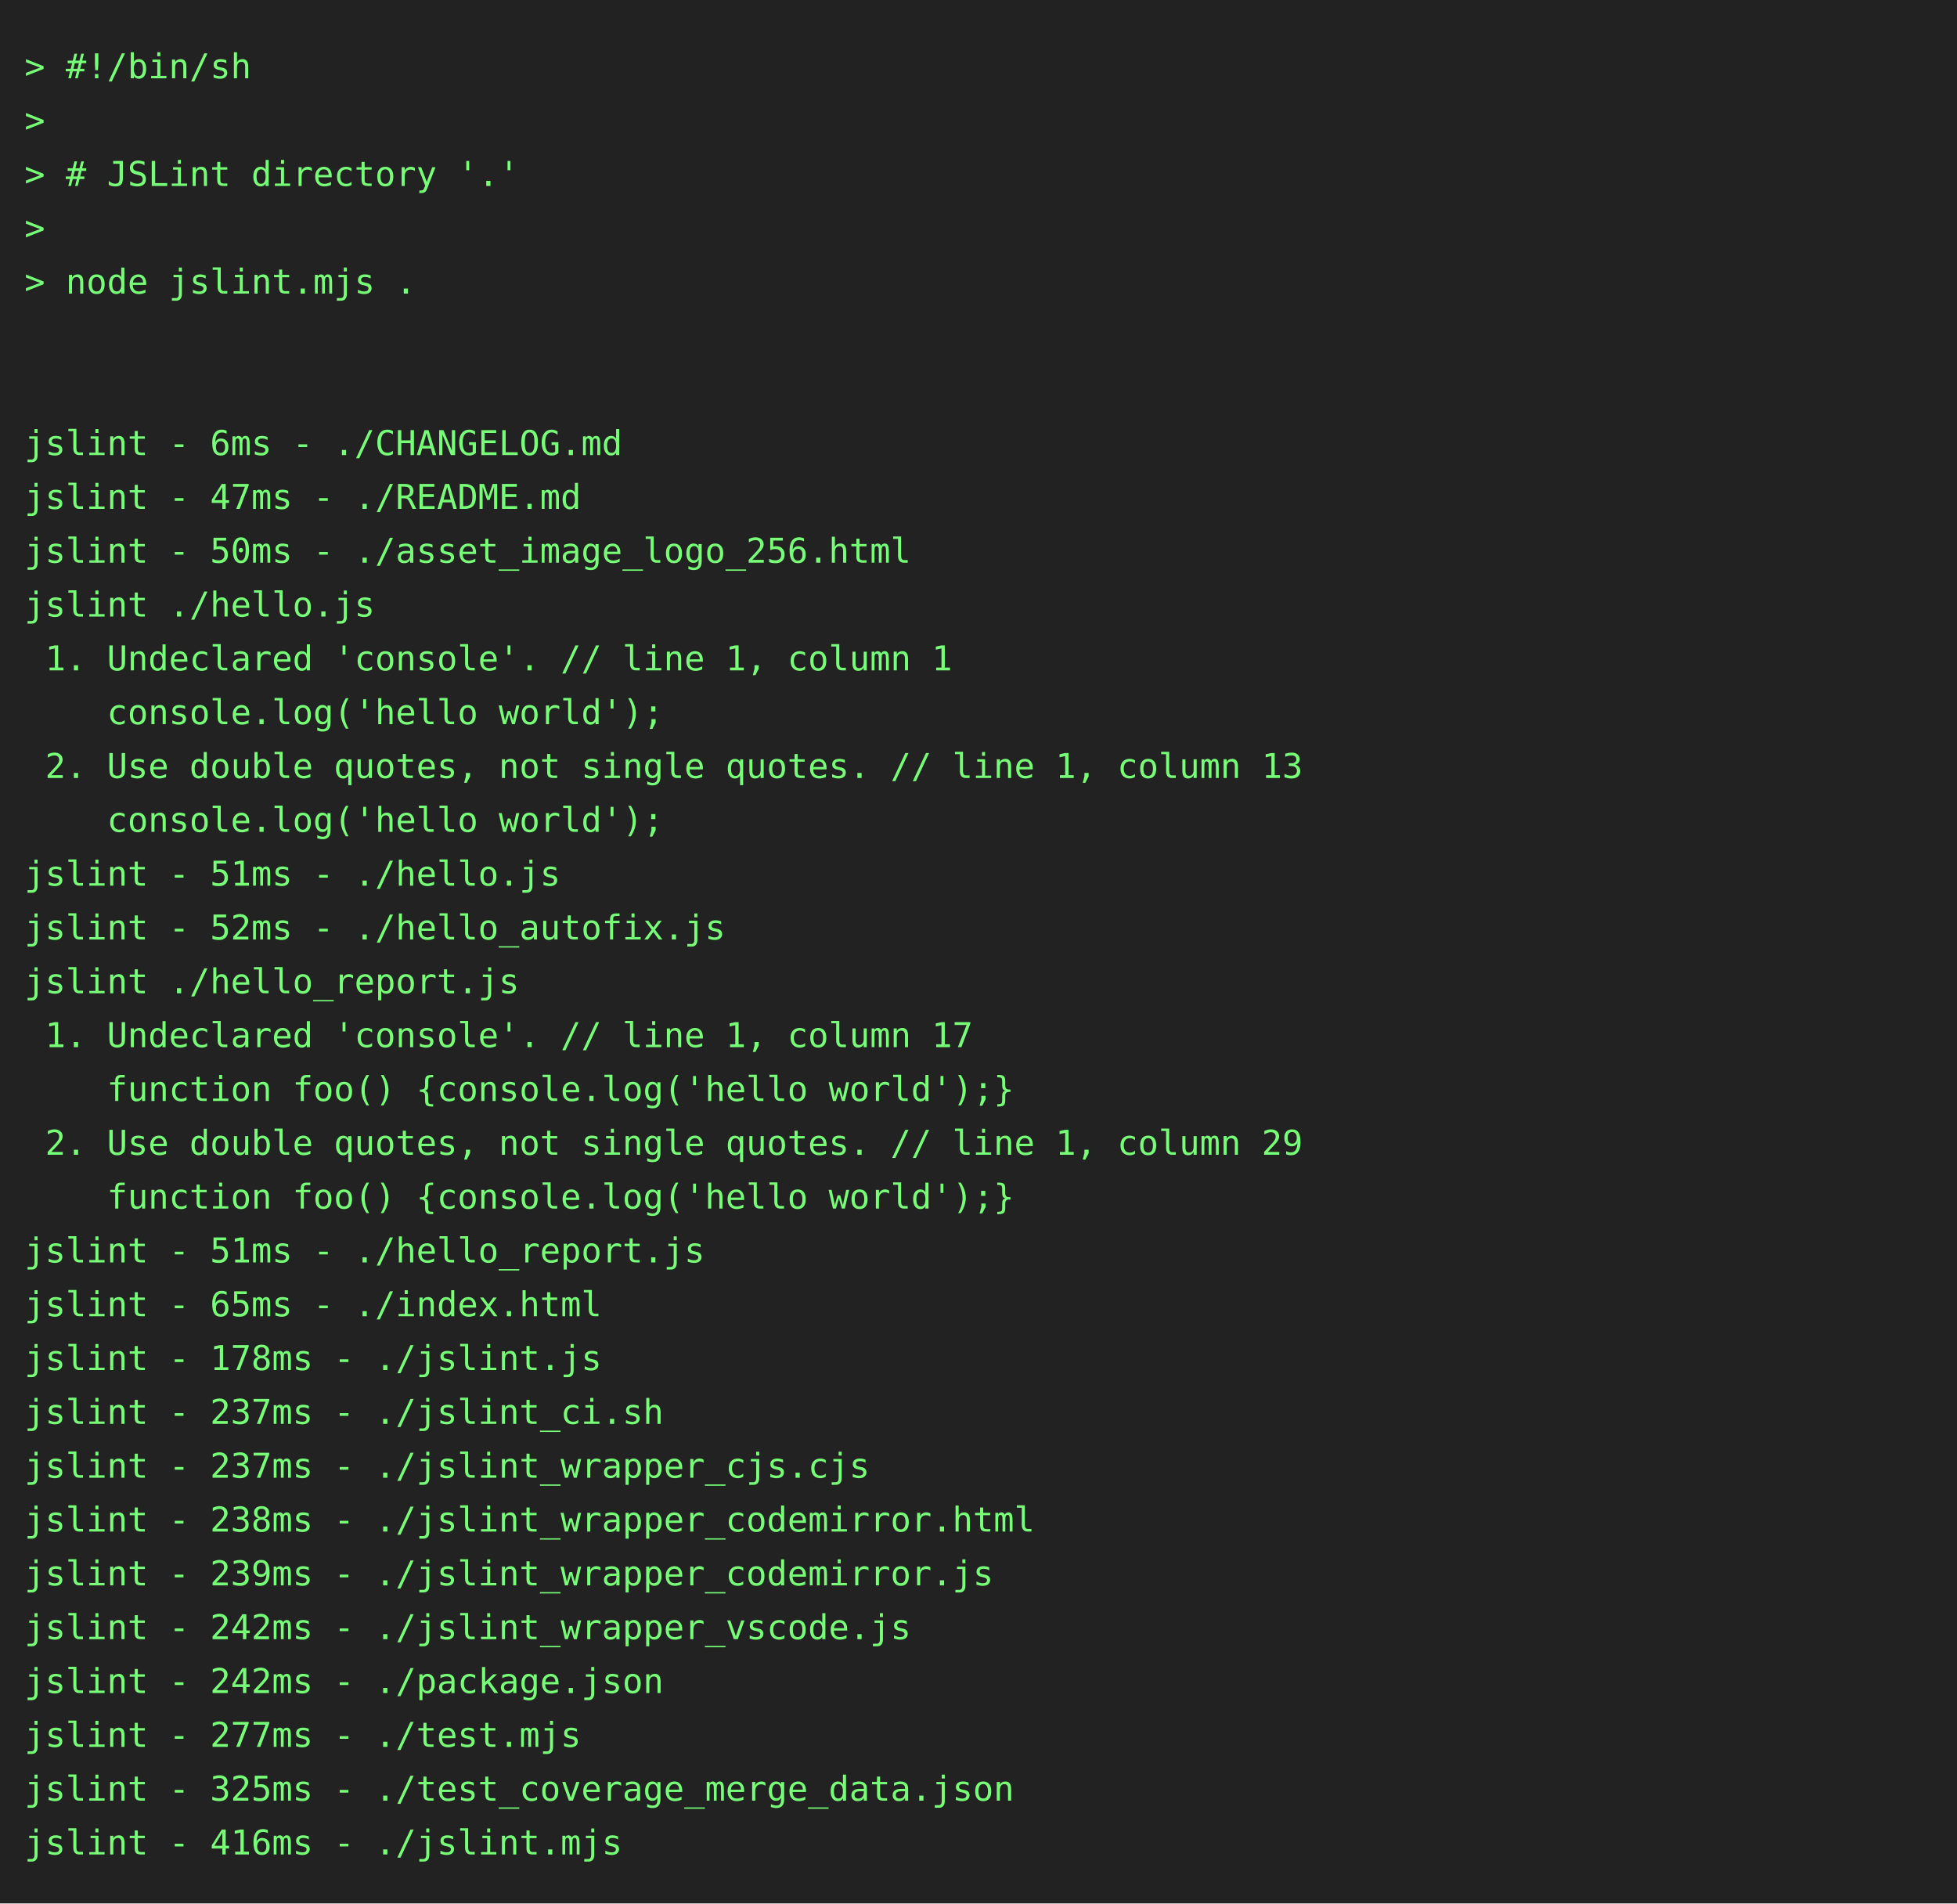
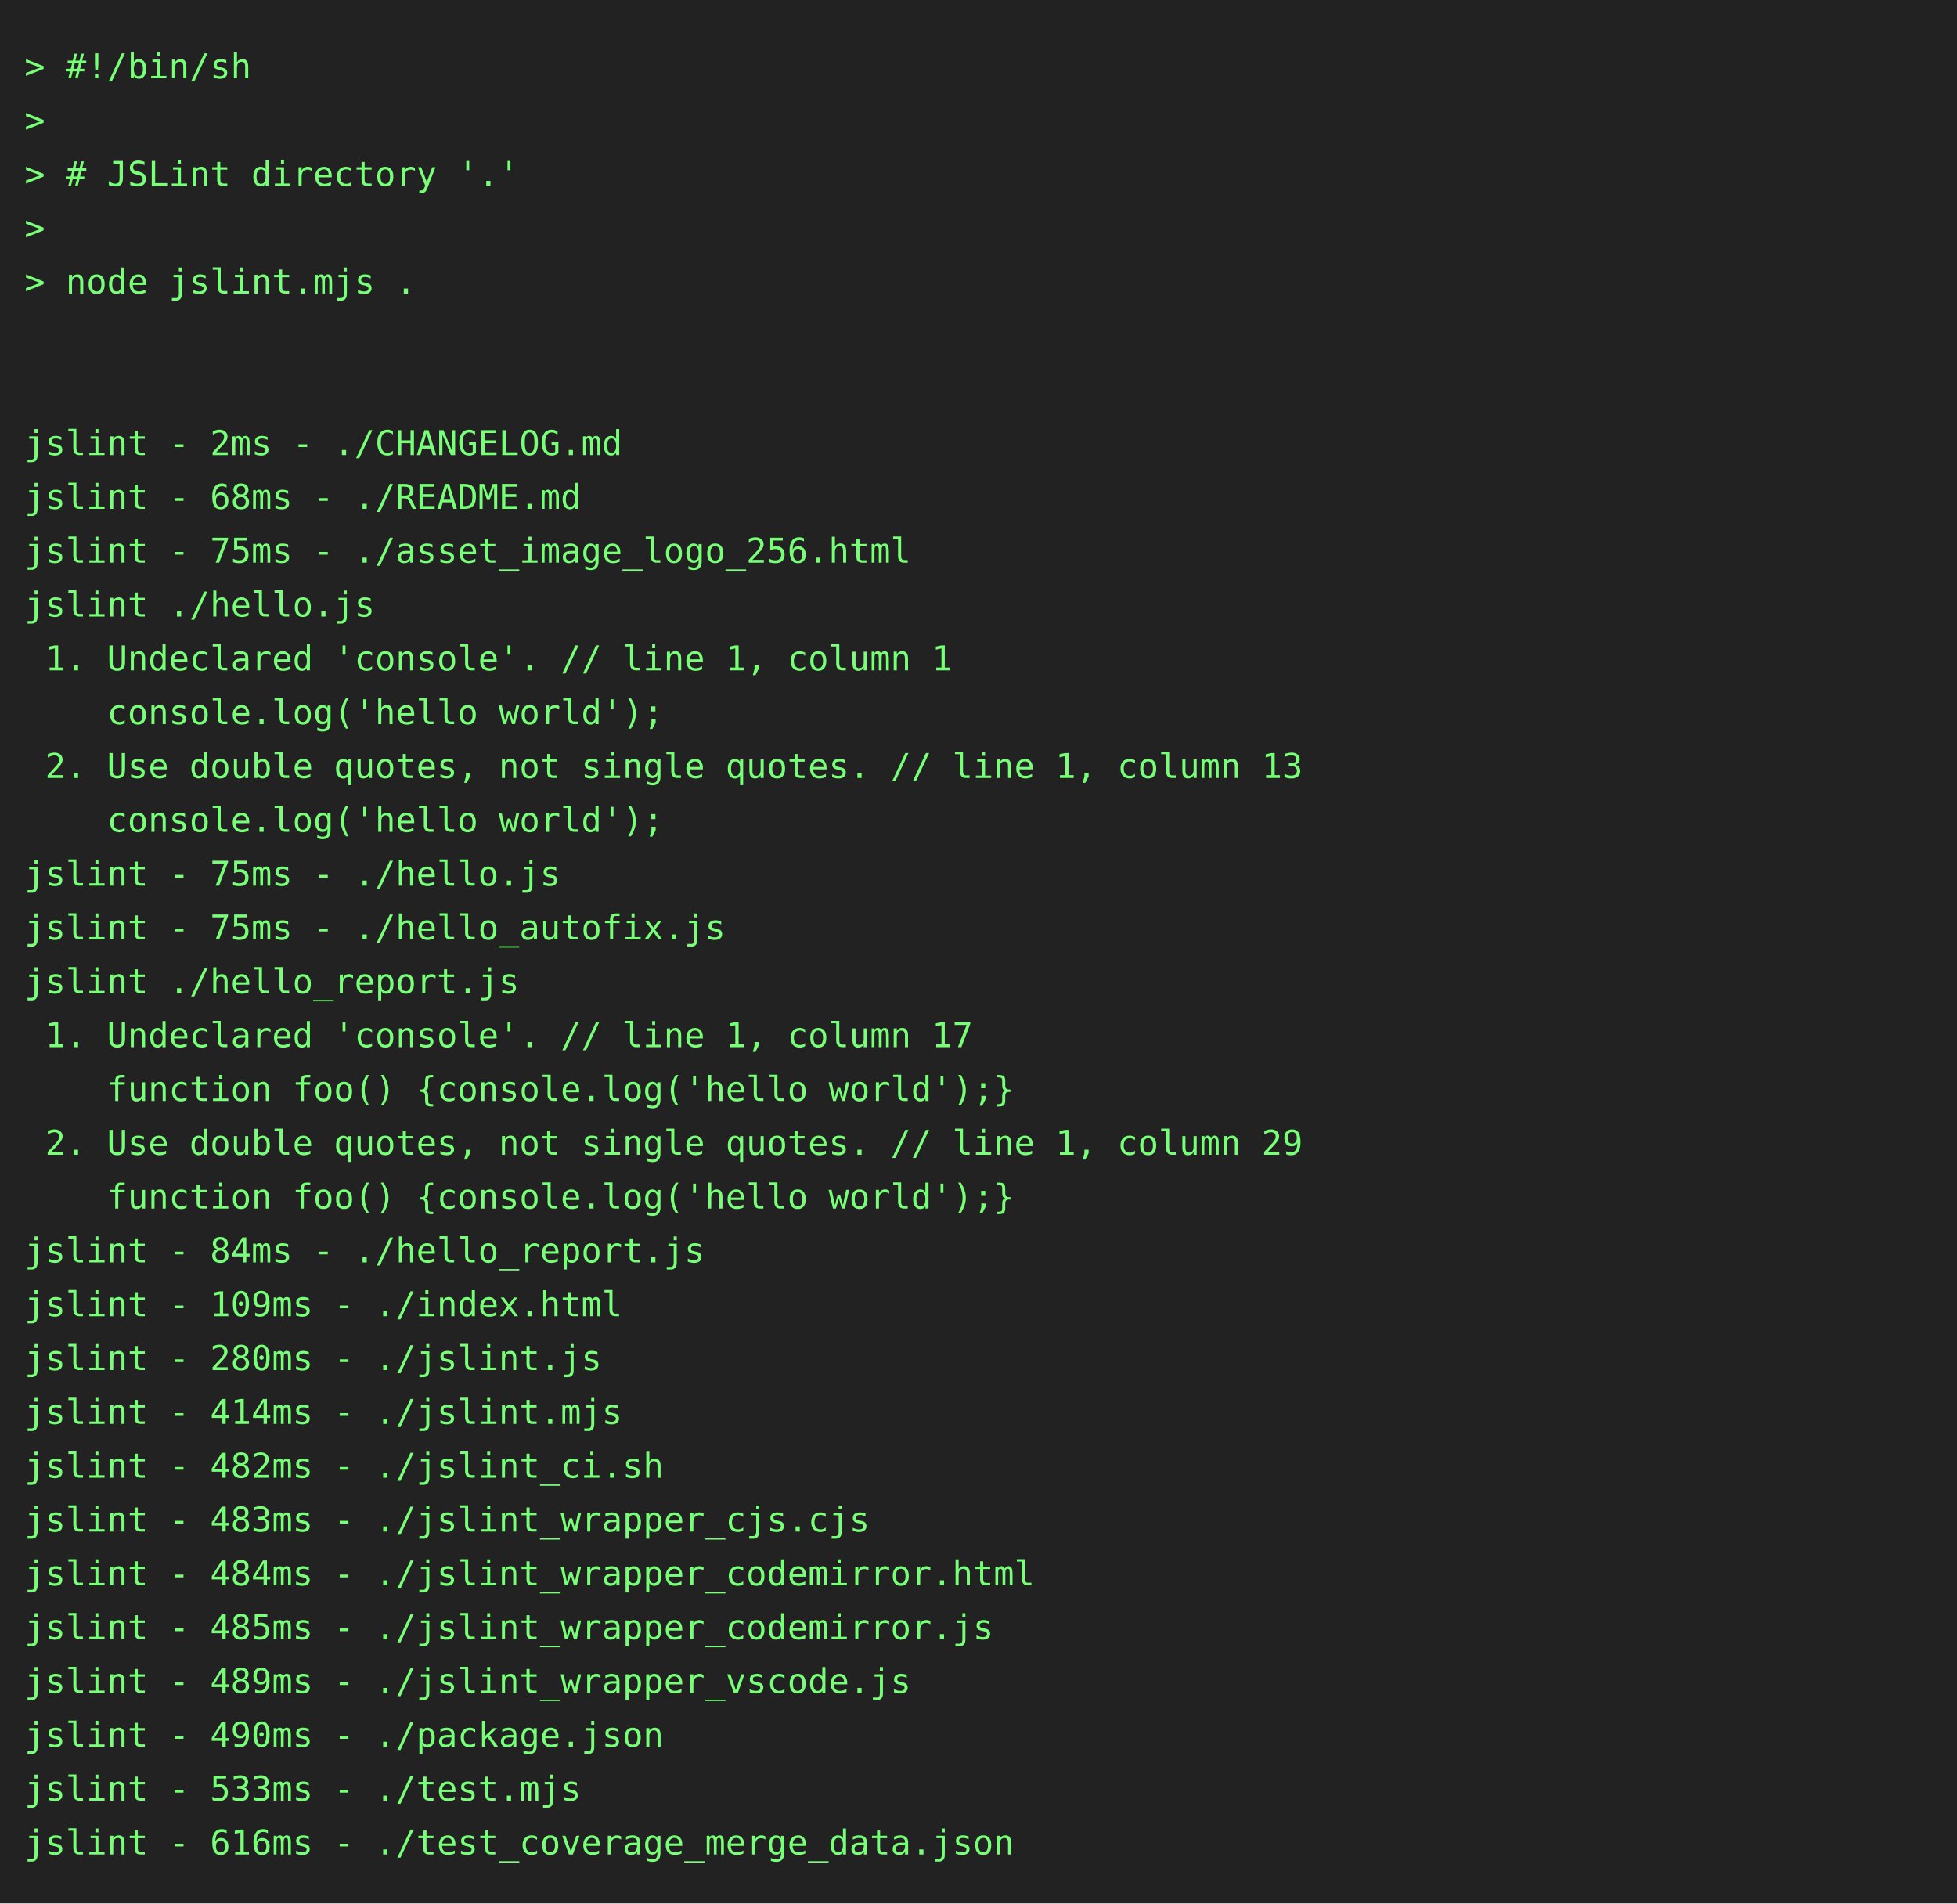
<svg xmlns="http://www.w3.org/2000/svg" height="778" width="800">
  <rect height="778" fill="#222" width="800" />
  <text fill="#7f7" font-family="consolas, menlo, monospace" font-size="14" xml:space="preserve">
    <tspan lengthAdjust="spacingAndGlyphs" textLength="768" x="10" y="32">&gt; #!/bin/sh                                                                                      </tspan>
    <tspan lengthAdjust="spacingAndGlyphs" textLength="768" x="10" y="54">&gt;                                                                                                </tspan>
    <tspan lengthAdjust="spacingAndGlyphs" textLength="768" x="10" y="76">&gt; # JSLint directory '.'                                                                         </tspan>
    <tspan lengthAdjust="spacingAndGlyphs" textLength="768" x="10" y="98">&gt;                                                                                                </tspan>
    <tspan lengthAdjust="spacingAndGlyphs" textLength="768" x="10" y="120">&gt; node jslint.mjs .                                                                              </tspan>
    <tspan lengthAdjust="spacingAndGlyphs" textLength="768" x="10" y="142">                                                                                                 </tspan>
    <tspan lengthAdjust="spacingAndGlyphs" textLength="768" x="10" y="164">                                                                                                 </tspan>
-     <tspan lengthAdjust="spacingAndGlyphs" textLength="768" x="10" y="186">jslint - 6ms - ./CHANGELOG.md                                                                    </tspan>
-     <tspan lengthAdjust="spacingAndGlyphs" textLength="768" x="10" y="208">jslint - 47ms - ./README.md                                                                      </tspan>
-     <tspan lengthAdjust="spacingAndGlyphs" textLength="768" x="10" y="230">jslint - 50ms - ./asset_image_logo_256.html                                                      </tspan>
+     <tspan lengthAdjust="spacingAndGlyphs" textLength="768" x="10" y="186">jslint - 2ms - ./CHANGELOG.md                                                                    </tspan>
+     <tspan lengthAdjust="spacingAndGlyphs" textLength="768" x="10" y="208">jslint - 68ms - ./README.md                                                                      </tspan>
+     <tspan lengthAdjust="spacingAndGlyphs" textLength="768" x="10" y="230">jslint - 75ms - ./asset_image_logo_256.html                                                      </tspan>
    <tspan lengthAdjust="spacingAndGlyphs" textLength="768" x="10" y="252">jslint ./hello.js                                                                                </tspan>
    <tspan lengthAdjust="spacingAndGlyphs" textLength="768" x="10" y="274"> 1. Undeclared 'console'. // line 1, column 1                                                    </tspan>
    <tspan lengthAdjust="spacingAndGlyphs" textLength="768" x="10" y="296">    console.log('hello world');                                                                  </tspan>
    <tspan lengthAdjust="spacingAndGlyphs" textLength="768" x="10" y="318"> 2. Use double quotes, not single quotes. // line 1, column 13                                   </tspan>
    <tspan lengthAdjust="spacingAndGlyphs" textLength="768" x="10" y="340">    console.log('hello world');                                                                  </tspan>
-     <tspan lengthAdjust="spacingAndGlyphs" textLength="768" x="10" y="362">jslint - 51ms - ./hello.js                                                                       </tspan>
-     <tspan lengthAdjust="spacingAndGlyphs" textLength="768" x="10" y="384">jslint - 52ms - ./hello_autofix.js                                                               </tspan>
+     <tspan lengthAdjust="spacingAndGlyphs" textLength="768" x="10" y="362">jslint - 75ms - ./hello.js                                                                       </tspan>
+     <tspan lengthAdjust="spacingAndGlyphs" textLength="768" x="10" y="384">jslint - 75ms - ./hello_autofix.js                                                               </tspan>
    <tspan lengthAdjust="spacingAndGlyphs" textLength="768" x="10" y="406">jslint ./hello_report.js                                                                         </tspan>
    <tspan lengthAdjust="spacingAndGlyphs" textLength="768" x="10" y="428"> 1. Undeclared 'console'. // line 1, column 17                                                   </tspan>
    <tspan lengthAdjust="spacingAndGlyphs" textLength="768" x="10" y="450">    function foo() {console.log('hello world');}                                                 </tspan>
    <tspan lengthAdjust="spacingAndGlyphs" textLength="768" x="10" y="472"> 2. Use double quotes, not single quotes. // line 1, column 29                                   </tspan>
    <tspan lengthAdjust="spacingAndGlyphs" textLength="768" x="10" y="494">    function foo() {console.log('hello world');}                                                 </tspan>
-     <tspan lengthAdjust="spacingAndGlyphs" textLength="768" x="10" y="516">jslint - 51ms - ./hello_report.js                                                                </tspan>
-     <tspan lengthAdjust="spacingAndGlyphs" textLength="768" x="10" y="538">jslint - 65ms - ./index.html                                                                     </tspan>
-     <tspan lengthAdjust="spacingAndGlyphs" textLength="768" x="10" y="560">jslint - 178ms - ./jslint.js                                                                     </tspan>
-     <tspan lengthAdjust="spacingAndGlyphs" textLength="768" x="10" y="582">jslint - 237ms - ./jslint_ci.sh                                                                  </tspan>
-     <tspan lengthAdjust="spacingAndGlyphs" textLength="768" x="10" y="604">jslint - 237ms - ./jslint_wrapper_cjs.cjs                                                        </tspan>
-     <tspan lengthAdjust="spacingAndGlyphs" textLength="768" x="10" y="626">jslint - 238ms - ./jslint_wrapper_codemirror.html                                                </tspan>
-     <tspan lengthAdjust="spacingAndGlyphs" textLength="768" x="10" y="648">jslint - 239ms - ./jslint_wrapper_codemirror.js                                                  </tspan>
-     <tspan lengthAdjust="spacingAndGlyphs" textLength="768" x="10" y="670">jslint - 242ms - ./jslint_wrapper_vscode.js                                                      </tspan>
-     <tspan lengthAdjust="spacingAndGlyphs" textLength="768" x="10" y="692">jslint - 242ms - ./package.json                                                                  </tspan>
-     <tspan lengthAdjust="spacingAndGlyphs" textLength="768" x="10" y="714">jslint - 277ms - ./test.mjs                                                                      </tspan>
-     <tspan lengthAdjust="spacingAndGlyphs" textLength="768" x="10" y="736">jslint - 325ms - ./test_coverage_merge_data.json                                                 </tspan>
-     <tspan lengthAdjust="spacingAndGlyphs" textLength="768" x="10" y="758">jslint - 416ms - ./jslint.mjs                                                                    </tspan>
+     <tspan lengthAdjust="spacingAndGlyphs" textLength="768" x="10" y="516">jslint - 84ms - ./hello_report.js                                                                </tspan>
+     <tspan lengthAdjust="spacingAndGlyphs" textLength="768" x="10" y="538">jslint - 109ms - ./index.html                                                                    </tspan>
+     <tspan lengthAdjust="spacingAndGlyphs" textLength="768" x="10" y="560">jslint - 280ms - ./jslint.js                                                                     </tspan>
+     <tspan lengthAdjust="spacingAndGlyphs" textLength="768" x="10" y="582">jslint - 414ms - ./jslint.mjs                                                                    </tspan>
+     <tspan lengthAdjust="spacingAndGlyphs" textLength="768" x="10" y="604">jslint - 482ms - ./jslint_ci.sh                                                                  </tspan>
+     <tspan lengthAdjust="spacingAndGlyphs" textLength="768" x="10" y="626">jslint - 483ms - ./jslint_wrapper_cjs.cjs                                                        </tspan>
+     <tspan lengthAdjust="spacingAndGlyphs" textLength="768" x="10" y="648">jslint - 484ms - ./jslint_wrapper_codemirror.html                                                </tspan>
+     <tspan lengthAdjust="spacingAndGlyphs" textLength="768" x="10" y="670">jslint - 485ms - ./jslint_wrapper_codemirror.js                                                  </tspan>
+     <tspan lengthAdjust="spacingAndGlyphs" textLength="768" x="10" y="692">jslint - 489ms - ./jslint_wrapper_vscode.js                                                      </tspan>
+     <tspan lengthAdjust="spacingAndGlyphs" textLength="768" x="10" y="714">jslint - 490ms - ./package.json                                                                  </tspan>
+     <tspan lengthAdjust="spacingAndGlyphs" textLength="768" x="10" y="736">jslint - 533ms - ./test.mjs                                                                      </tspan>
+     <tspan lengthAdjust="spacingAndGlyphs" textLength="768" x="10" y="758">jslint - 616ms - ./test_coverage_merge_data.json                                                 </tspan>
  </text>
</svg>
